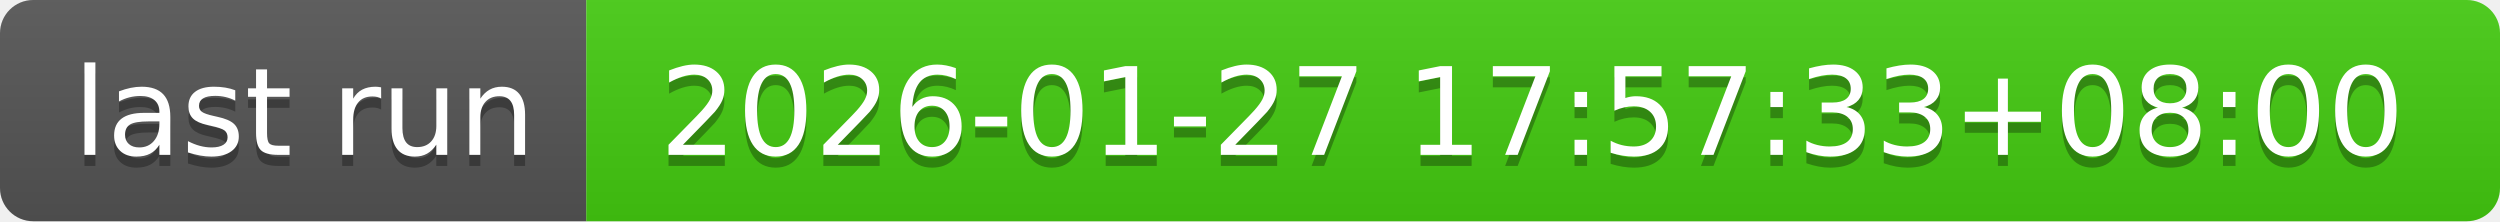
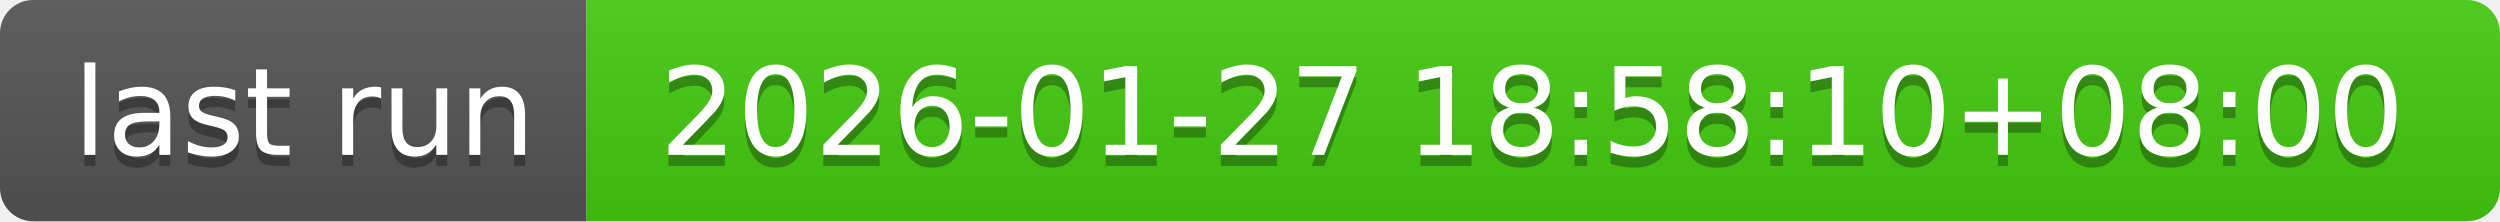
- <svg xmlns="http://www.w3.org/2000/svg" width="226" height="20" role="img" aria-label="last run: 2026-01-27 17:57:33+08:00">
+ <svg xmlns="http://www.w3.org/2000/svg" width="226" height="20" role="img" aria-label="last run: 2026-01-27 18:58:10+08:00">
  <linearGradient id="s" x2="0" y2="100%">
    <stop offset="0" stop-color="#bbb" stop-opacity=".1" />
    <stop offset="1" stop-opacity=".1" />
  </linearGradient>
  <clipPath id="r">
    <rect width="226" height="20" rx="3" fill="#fff" />
  </clipPath>
  <g clip-path="url(#r)">
    <rect width="53" height="20" fill="#555" />
    <rect x="53" width="173" height="20" fill="#4c1" />
    <rect width="226" height="20" fill="url(#s)" />
  </g>
  <g fill="#fff" text-anchor="middle" font-family="Verdana,Geneva,DejaVu Sans,sans-serif" text-rendering="geometricPrecision" font-size="110">
    <text aria-hidden="true" x="275" y="150" fill="#010101" fill-opacity=".3" transform="scale(.1)" textLength="430">last run</text>
    <text x="275" y="140" transform="scale(.1)" fill="#fff" textLength="430">last run</text>
-     <text aria-hidden="true" x="1385" y="150" fill="#010101" fill-opacity=".3" transform="scale(.1)" textLength="1630">2026-01-27 17:57:33+08:00</text>
-     <text x="1385" y="140" transform="scale(.1)" fill="#fff" textLength="1630">2026-01-27 17:57:33+08:00</text>
+     <text aria-hidden="true" x="1385" y="150" fill="#010101" fill-opacity=".3" transform="scale(.1)" textLength="1630">2026-01-27 18:58:10+08:00</text>
+     <text x="1385" y="140" transform="scale(.1)" fill="#fff" textLength="1630">2026-01-27 18:58:10+08:00</text>
  </g>
</svg>
